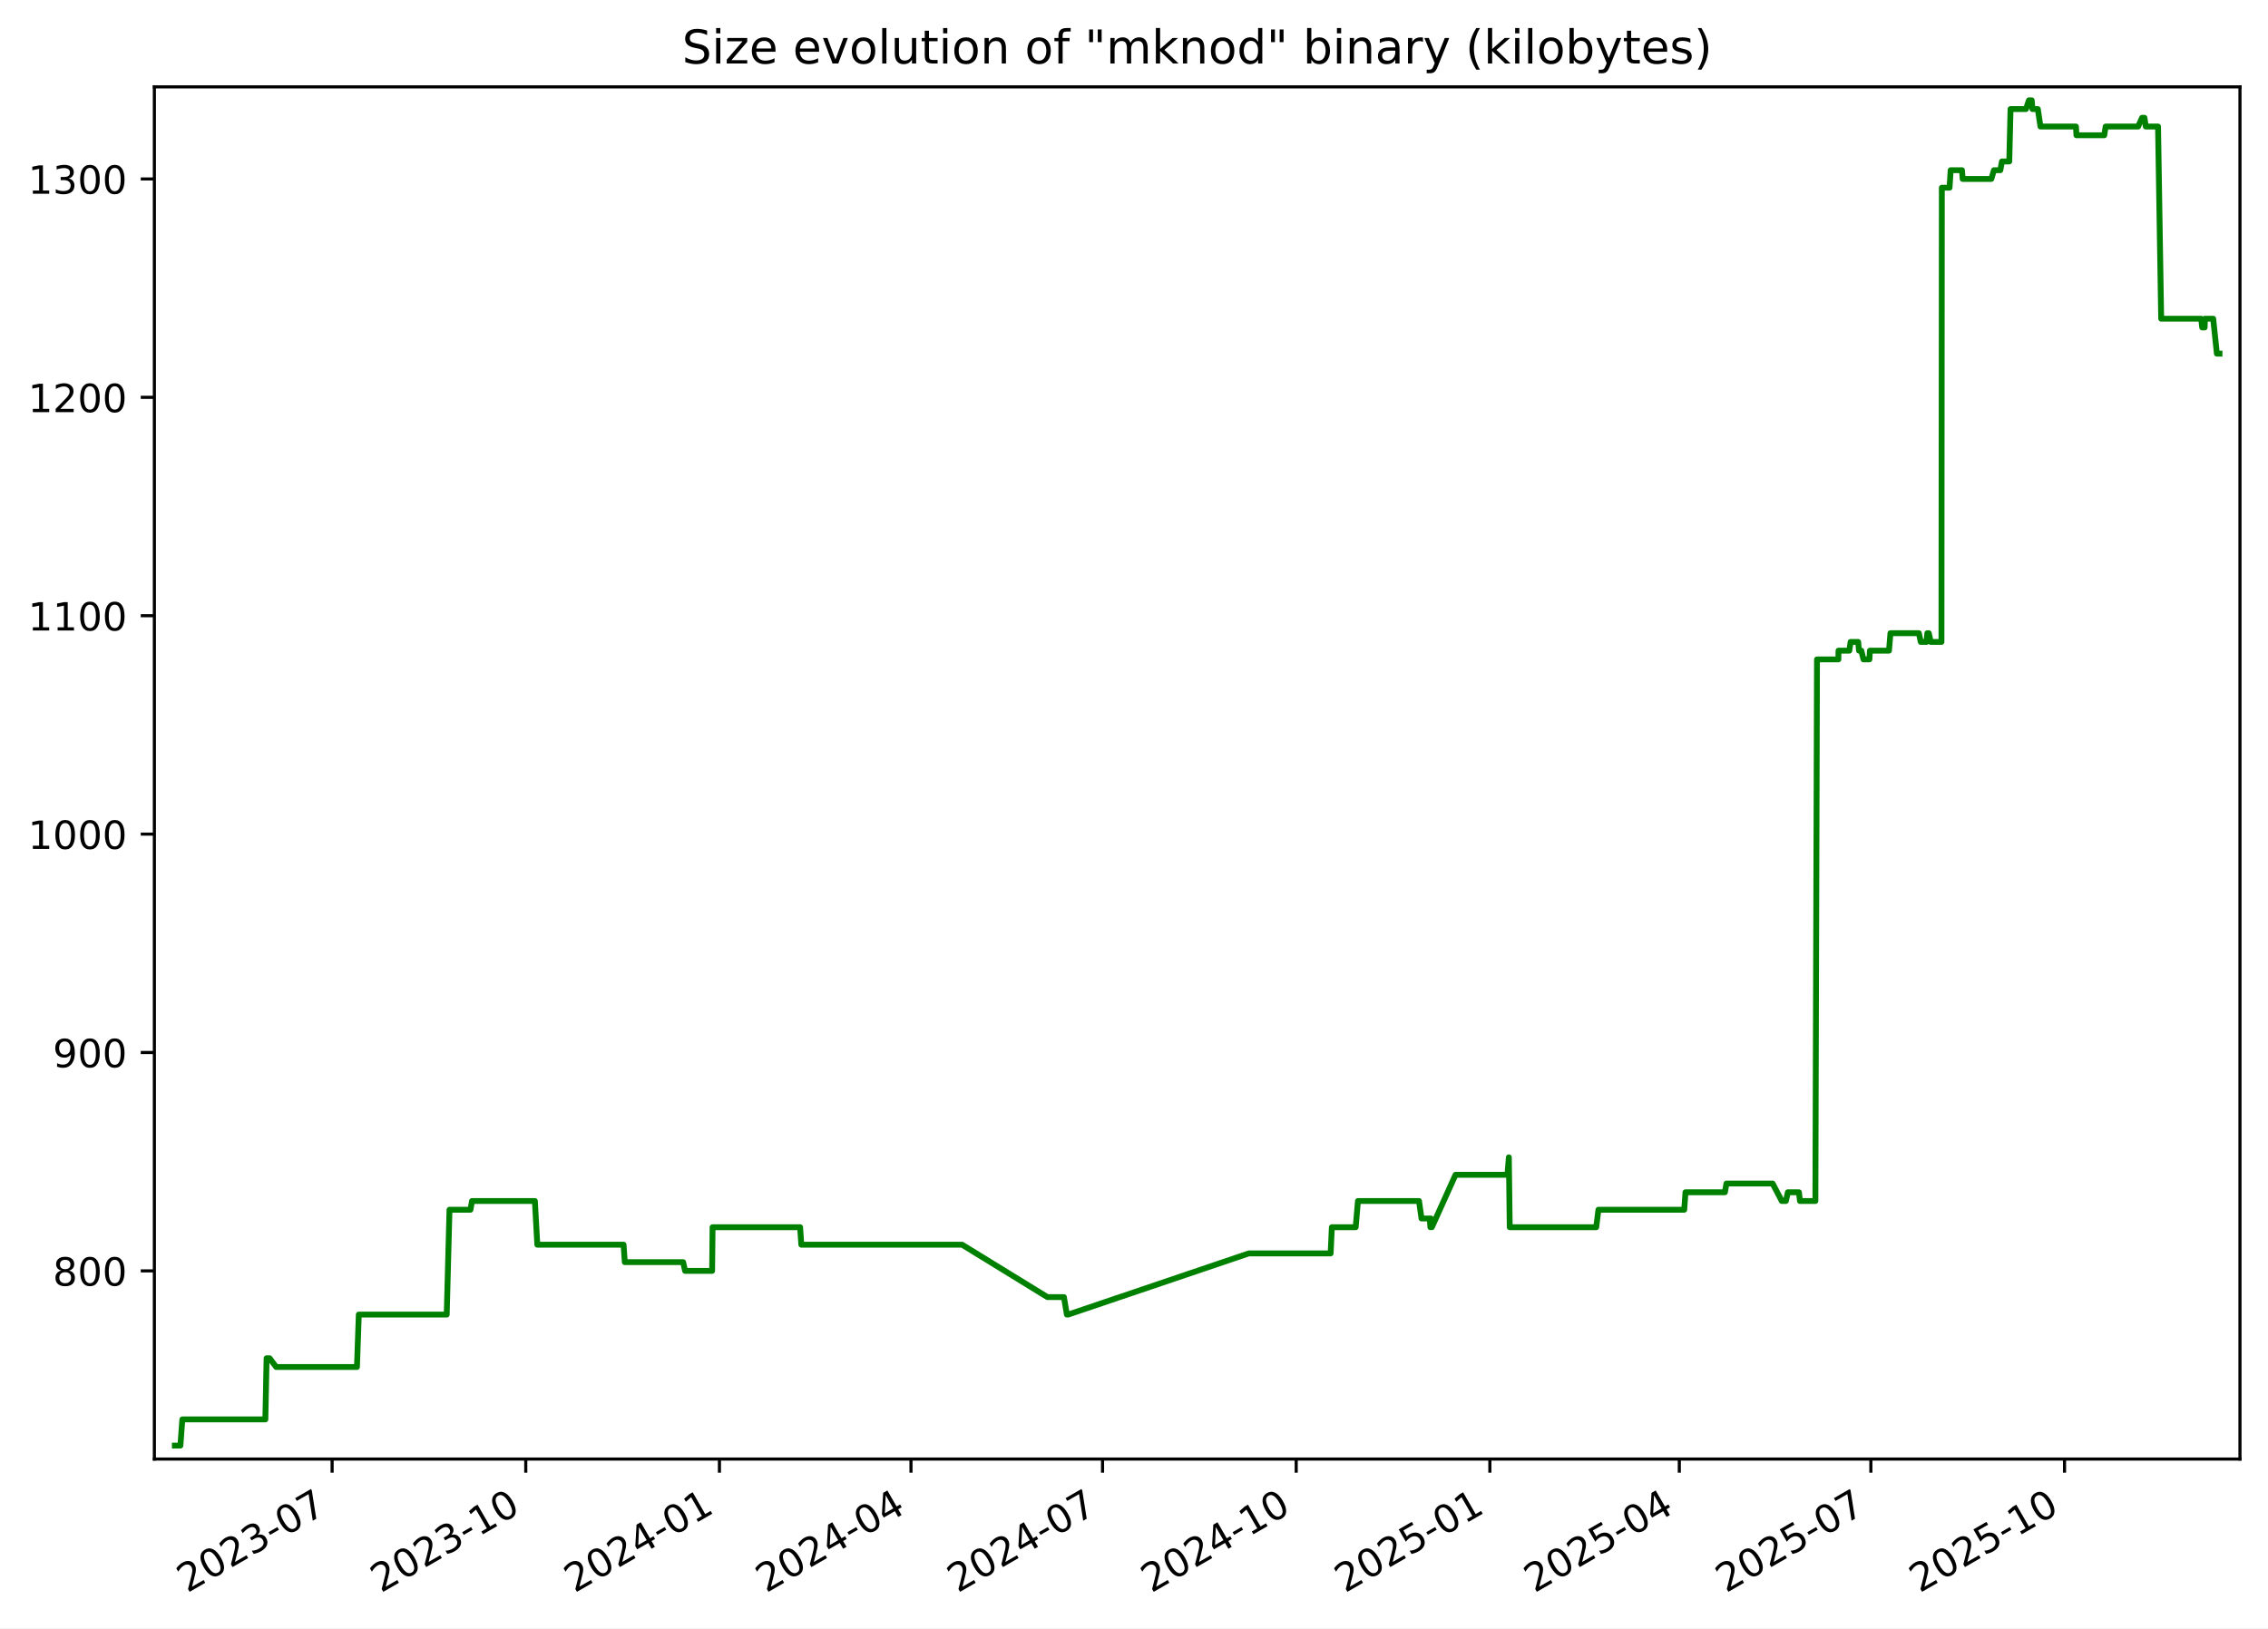
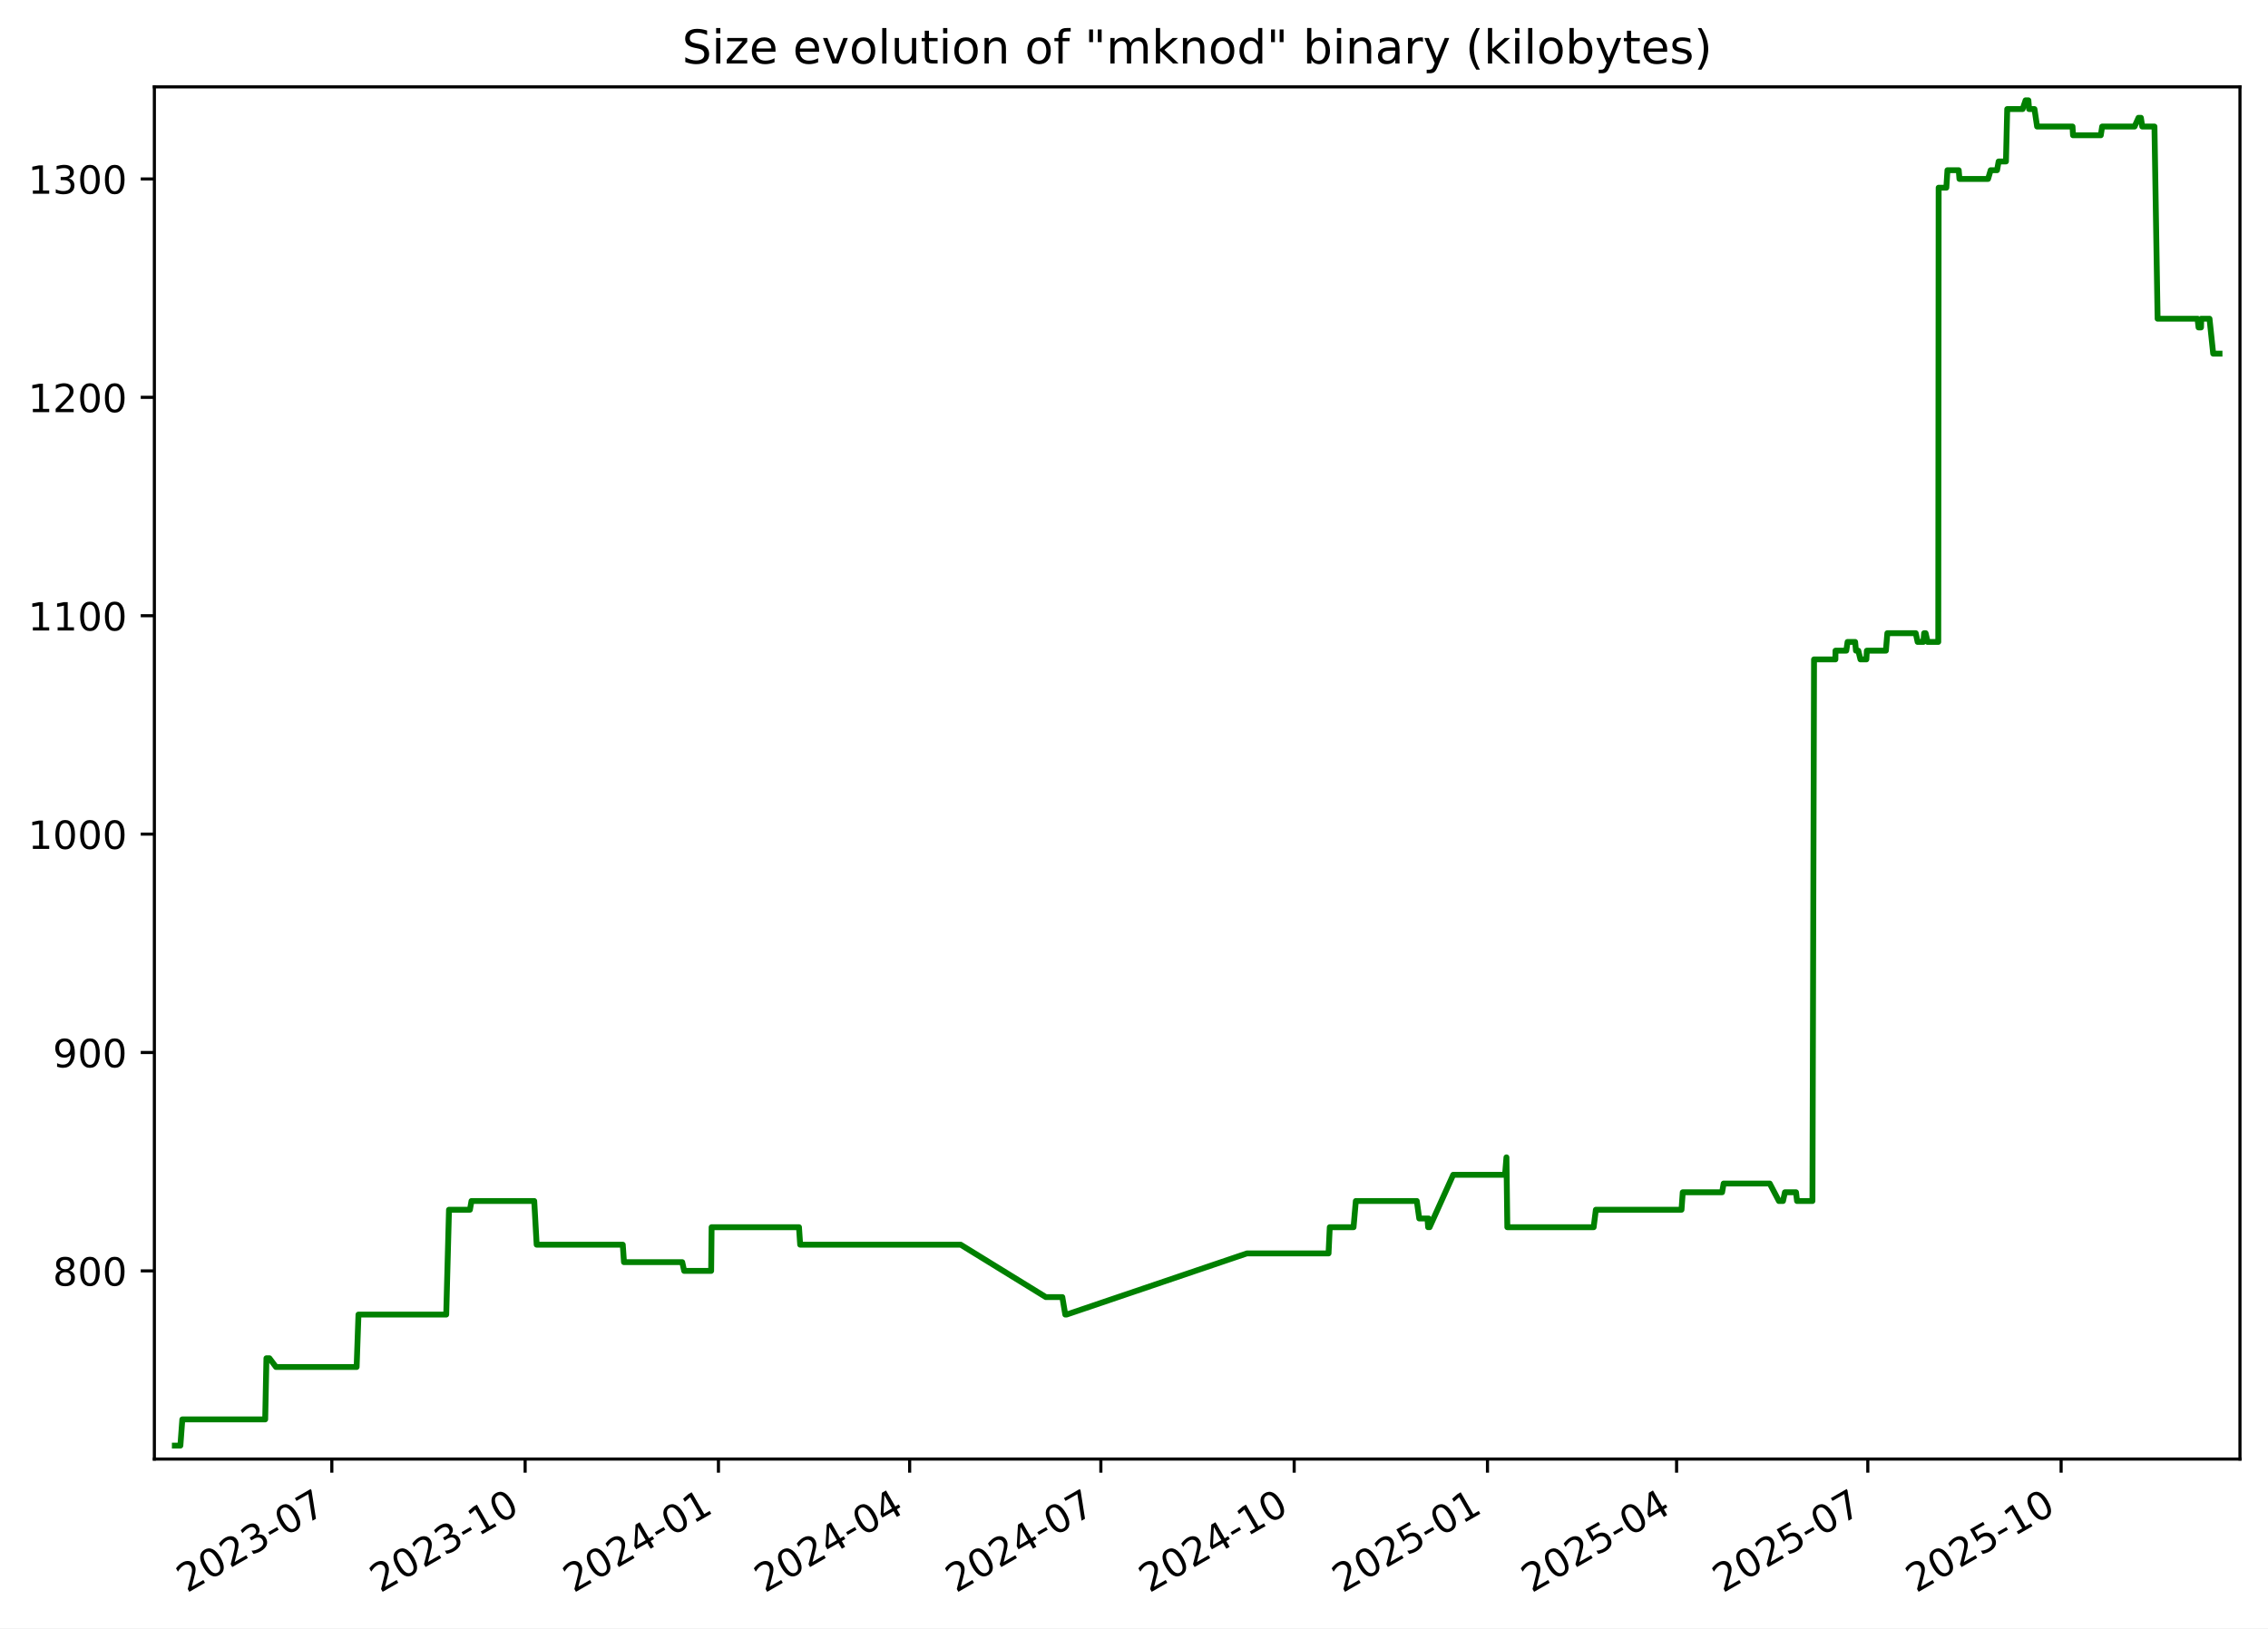
<svg xmlns="http://www.w3.org/2000/svg" xmlns:xlink="http://www.w3.org/1999/xlink" width="582.53pt" height="418.303pt" viewBox="0 0 582.53 418.303" version="1.1">
  <defs>
    <style type="text/css">*{stroke-linejoin: round; stroke-linecap: butt}</style>
  </defs>
  <g id="figure_1">
    <g id="patch_1">
      <path d="M -0 418.303  L 582.53 418.303  L 582.53 0  L -0 0  z " style="fill: #ffffff" />
    </g>
    <g id="axes_1">
      <g id="patch_2">
        <path d="M 39.65 374.83  L 575.33 374.83  L 575.33 22.318  L 39.65 22.318  z " style="fill: #ffffff" />
      </g>
      <g id="matplotlib.axis_1">
        <g id="xtick_1">
          <g id="line2d_1">
            <defs>
-               <path id="m6f827302e3" d="M 0 0  L 0 3.5  " style="stroke: #000000; stroke-width: 0.8" />
+               <path id="mfc254ac657" d="M 0 0  L 0 3.5  " style="stroke: #000000; stroke-width: 0.8" />
            </defs>
            <g>
-               <use xlink:href="#m6f827302e3" x="85.301" y="374.83" style="stroke: #000000; stroke-width: 0.8" />
+               <use xlink:href="#mfc254ac657" x="85.228" y="374.83" style="stroke: #000000; stroke-width: 0.8" />
            </g>
          </g>
          <g id="text_1">
-             <g transform="translate(48.07578 409.302) rotate(-30) scale(0.1 -0.1)">
+             <g transform="translate(48.00293 409.302) rotate(-30) scale(0.1 -0.1)">
              <defs>
                <path id="DejaVuSans-32" d="M 1228 531  L 3431 531  L 3431 0  L 469 0  L 469 531  Q 828 903 1448 1529  Q 2069 2156 2228 2338  Q 2531 2678 2651 2914  Q 2772 3150 2772 3378  Q 2772 3750 2511 3984  Q 2250 4219 1831 4219  Q 1534 4219 1204 4116  Q 875 4013 500 3803  L 500 4441  Q 881 4594 1212 4672  Q 1544 4750 1819 4750  Q 2544 4750 2975 4387  Q 3406 4025 3406 3419  Q 3406 3131 3298 2873  Q 3191 2616 2906 2266  Q 2828 2175 2409 1742  Q 1991 1309 1228 531  z " transform="scale(0.015625)" />
                <path id="DejaVuSans-30" d="M 2034 4250  Q 1547 4250 1301 3770  Q 1056 3291 1056 2328  Q 1056 1369 1301 889  Q 1547 409 2034 409  Q 2525 409 2770 889  Q 3016 1369 3016 2328  Q 3016 3291 2770 3770  Q 2525 4250 2034 4250  z M 2034 4750  Q 2819 4750 3233 4129  Q 3647 3509 3647 2328  Q 3647 1150 3233 529  Q 2819 -91 2034 -91  Q 1250 -91 836 529  Q 422 1150 422 2328  Q 422 3509 836 4129  Q 1250 4750 2034 4750  z " transform="scale(0.015625)" />
                <path id="DejaVuSans-33" d="M 2597 2516  Q 3050 2419 3304 2112  Q 3559 1806 3559 1356  Q 3559 666 3084 287  Q 2609 -91 1734 -91  Q 1441 -91 1130 -33  Q 819 25 488 141  L 488 750  Q 750 597 1062 519  Q 1375 441 1716 441  Q 2309 441 2620 675  Q 2931 909 2931 1356  Q 2931 1769 2642 2001  Q 2353 2234 1838 2234  L 1294 2234  L 1294 2753  L 1863 2753  Q 2328 2753 2575 2939  Q 2822 3125 2822 3475  Q 2822 3834 2567 4026  Q 2313 4219 1838 4219  Q 1578 4219 1281 4162  Q 984 4106 628 3988  L 628 4550  Q 988 4650 1302 4700  Q 1616 4750 1894 4750  Q 2613 4750 3031 4423  Q 3450 4097 3450 3541  Q 3450 3153 3228 2886  Q 3006 2619 2597 2516  z " transform="scale(0.015625)" />
                <path id="DejaVuSans-2d" d="M 313 2009  L 1997 2009  L 1997 1497  L 313 1497  L 313 2009  z " transform="scale(0.015625)" />
                <path id="DejaVuSans-37" d="M 525 4666  L 3525 4666  L 3525 4397  L 1831 0  L 1172 0  L 2766 4134  L 525 4134  L 525 4666  z " transform="scale(0.015625)" />
              </defs>
              <use xlink:href="#DejaVuSans-32" />
              <use xlink:href="#DejaVuSans-30" x="63.623" />
              <use xlink:href="#DejaVuSans-32" x="127.246" />
              <use xlink:href="#DejaVuSans-33" x="190.869" />
              <use xlink:href="#DejaVuSans-2d" x="254.492" />
              <use xlink:href="#DejaVuSans-30" x="290.576" />
              <use xlink:href="#DejaVuSans-37" x="354.199" />
            </g>
          </g>
        </g>
        <g id="xtick_2">
          <g id="line2d_2">
            <g>
-               <use xlink:href="#m6f827302e3" x="135.042" y="374.83" style="stroke: #000000; stroke-width: 0.8" />
+               <use xlink:href="#mfc254ac657" x="134.879" y="374.83" style="stroke: #000000; stroke-width: 0.8" />
            </g>
          </g>
          <g id="text_2">
-             <g transform="translate(97.81699 409.302) rotate(-30) scale(0.1 -0.1)">
+             <g transform="translate(97.65445 409.302) rotate(-30) scale(0.1 -0.1)">
              <defs>
                <path id="DejaVuSans-31" d="M 794 531  L 1825 531  L 1825 4091  L 703 3866  L 703 4441  L 1819 4666  L 2450 4666  L 2450 531  L 3481 531  L 3481 0  L 794 0  L 794 531  z " transform="scale(0.015625)" />
              </defs>
              <use xlink:href="#DejaVuSans-32" />
              <use xlink:href="#DejaVuSans-30" x="63.623" />
              <use xlink:href="#DejaVuSans-32" x="127.246" />
              <use xlink:href="#DejaVuSans-33" x="190.869" />
              <use xlink:href="#DejaVuSans-2d" x="254.492" />
              <use xlink:href="#DejaVuSans-31" x="290.576" />
              <use xlink:href="#DejaVuSans-30" x="354.199" />
            </g>
          </g>
        </g>
        <g id="xtick_3">
          <g id="line2d_3">
            <g>
-               <use xlink:href="#m6f827302e3" x="184.783" y="374.83" style="stroke: #000000; stroke-width: 0.8" />
+               <use xlink:href="#mfc254ac657" x="184.531" y="374.83" style="stroke: #000000; stroke-width: 0.8" />
            </g>
          </g>
          <g id="text_3">
-             <g transform="translate(147.5582 409.302) rotate(-30) scale(0.1 -0.1)">
+             <g transform="translate(147.306 409.302) rotate(-30) scale(0.1 -0.1)">
              <defs>
                <path id="DejaVuSans-34" d="M 2419 4116  L 825 1625  L 2419 1625  L 2419 4116  z M 2253 4666  L 3047 4666  L 3047 1625  L 3713 1625  L 3713 1100  L 3047 1100  L 3047 0  L 2419 0  L 2419 1100  L 313 1100  L 313 1709  L 2253 4666  z " transform="scale(0.015625)" />
              </defs>
              <use xlink:href="#DejaVuSans-32" />
              <use xlink:href="#DejaVuSans-30" x="63.623" />
              <use xlink:href="#DejaVuSans-32" x="127.246" />
              <use xlink:href="#DejaVuSans-34" x="190.869" />
              <use xlink:href="#DejaVuSans-2d" x="254.492" />
              <use xlink:href="#DejaVuSans-30" x="290.576" />
              <use xlink:href="#DejaVuSans-31" x="354.199" />
            </g>
          </g>
        </g>
        <g id="xtick_4">
          <g id="line2d_4">
            <g>
-               <use xlink:href="#m6f827302e3" x="233.984" y="374.83" style="stroke: #000000; stroke-width: 0.8" />
+               <use xlink:href="#mfc254ac657" x="233.643" y="374.83" style="stroke: #000000; stroke-width: 0.8" />
            </g>
          </g>
          <g id="text_4">
-             <g transform="translate(196.7588 409.302) rotate(-30) scale(0.1 -0.1)">
+             <g transform="translate(196.4178 409.302) rotate(-30) scale(0.1 -0.1)">
              <use xlink:href="#DejaVuSans-32" />
              <use xlink:href="#DejaVuSans-30" x="63.623" />
              <use xlink:href="#DejaVuSans-32" x="127.246" />
              <use xlink:href="#DejaVuSans-34" x="190.869" />
              <use xlink:href="#DejaVuSans-2d" x="254.492" />
              <use xlink:href="#DejaVuSans-30" x="290.576" />
              <use xlink:href="#DejaVuSans-34" x="354.199" />
            </g>
          </g>
        </g>
        <g id="xtick_5">
          <g id="line2d_5">
            <g>
-               <use xlink:href="#m6f827302e3" x="283.184" y="374.83" style="stroke: #000000; stroke-width: 0.8" />
+               <use xlink:href="#mfc254ac657" x="282.754" y="374.83" style="stroke: #000000; stroke-width: 0.8" />
            </g>
          </g>
          <g id="text_5">
-             <g transform="translate(245.9593 409.302) rotate(-30) scale(0.1 -0.1)">
+             <g transform="translate(245.5296 409.302) rotate(-30) scale(0.1 -0.1)">
              <use xlink:href="#DejaVuSans-32" />
              <use xlink:href="#DejaVuSans-30" x="63.623" />
              <use xlink:href="#DejaVuSans-32" x="127.246" />
              <use xlink:href="#DejaVuSans-34" x="190.869" />
              <use xlink:href="#DejaVuSans-2d" x="254.492" />
              <use xlink:href="#DejaVuSans-30" x="290.576" />
              <use xlink:href="#DejaVuSans-37" x="354.199" />
            </g>
          </g>
        </g>
        <g id="xtick_6">
          <g id="line2d_6">
            <g>
-               <use xlink:href="#m6f827302e3" x="332.925" y="374.83" style="stroke: #000000; stroke-width: 0.8" />
+               <use xlink:href="#mfc254ac657" x="332.406" y="374.83" style="stroke: #000000; stroke-width: 0.8" />
            </g>
          </g>
          <g id="text_6">
-             <g transform="translate(295.7005 409.302) rotate(-30) scale(0.1 -0.1)">
+             <g transform="translate(295.1812 409.302) rotate(-30) scale(0.1 -0.1)">
              <use xlink:href="#DejaVuSans-32" />
              <use xlink:href="#DejaVuSans-30" x="63.623" />
              <use xlink:href="#DejaVuSans-32" x="127.246" />
              <use xlink:href="#DejaVuSans-34" x="190.869" />
              <use xlink:href="#DejaVuSans-2d" x="254.492" />
              <use xlink:href="#DejaVuSans-31" x="290.576" />
              <use xlink:href="#DejaVuSans-30" x="354.199" />
            </g>
          </g>
        </g>
        <g id="xtick_7">
          <g id="line2d_7">
            <g>
-               <use xlink:href="#m6f827302e3" x="382.667" y="374.83" style="stroke: #000000; stroke-width: 0.8" />
+               <use xlink:href="#mfc254ac657" x="382.058" y="374.83" style="stroke: #000000; stroke-width: 0.8" />
            </g>
          </g>
          <g id="text_7">
-             <g transform="translate(345.4417 409.302) rotate(-30) scale(0.1 -0.1)">
+             <g transform="translate(344.8327 409.302) rotate(-30) scale(0.1 -0.1)">
              <defs>
                <path id="DejaVuSans-35" d="M 691 4666  L 3169 4666  L 3169 4134  L 1269 4134  L 1269 2991  Q 1406 3038 1543 3061  Q 1681 3084 1819 3084  Q 2600 3084 3056 2656  Q 3513 2228 3513 1497  Q 3513 744 3044 326  Q 2575 -91 1722 -91  Q 1428 -91 1123 -41  Q 819 9 494 109  L 494 744  Q 775 591 1075 516  Q 1375 441 1709 441  Q 2250 441 2565 725  Q 2881 1009 2881 1497  Q 2881 1984 2565 2268  Q 2250 2553 1709 2553  Q 1456 2553 1204 2497  Q 953 2441 691 2322  L 691 4666  z " transform="scale(0.015625)" />
              </defs>
              <use xlink:href="#DejaVuSans-32" />
              <use xlink:href="#DejaVuSans-30" x="63.623" />
              <use xlink:href="#DejaVuSans-32" x="127.246" />
              <use xlink:href="#DejaVuSans-35" x="190.869" />
              <use xlink:href="#DejaVuSans-2d" x="254.492" />
              <use xlink:href="#DejaVuSans-30" x="290.576" />
              <use xlink:href="#DejaVuSans-31" x="354.199" />
            </g>
          </g>
        </g>
        <g id="xtick_8">
          <g id="line2d_8">
            <g>
-               <use xlink:href="#m6f827302e3" x="431.326" y="374.83" style="stroke: #000000; stroke-width: 0.8" />
+               <use xlink:href="#mfc254ac657" x="430.63" y="374.83" style="stroke: #000000; stroke-width: 0.8" />
            </g>
          </g>
          <g id="text_8">
-             <g transform="translate(394.1016 409.302) rotate(-30) scale(0.1 -0.1)">
+             <g transform="translate(393.4048 409.302) rotate(-30) scale(0.1 -0.1)">
              <use xlink:href="#DejaVuSans-32" />
              <use xlink:href="#DejaVuSans-30" x="63.623" />
              <use xlink:href="#DejaVuSans-32" x="127.246" />
              <use xlink:href="#DejaVuSans-35" x="190.869" />
              <use xlink:href="#DejaVuSans-2d" x="254.492" />
              <use xlink:href="#DejaVuSans-30" x="290.576" />
              <use xlink:href="#DejaVuSans-34" x="354.199" />
            </g>
          </g>
        </g>
        <g id="xtick_9">
          <g id="line2d_9">
            <g>
-               <use xlink:href="#m6f827302e3" x="480.527" y="374.83" style="stroke: #000000; stroke-width: 0.8" />
+               <use xlink:href="#mfc254ac657" x="479.741" y="374.83" style="stroke: #000000; stroke-width: 0.8" />
            </g>
          </g>
          <g id="text_9">
-             <g transform="translate(443.3022 409.302) rotate(-30) scale(0.1 -0.1)">
+             <g transform="translate(442.5167 409.302) rotate(-30) scale(0.1 -0.1)">
              <use xlink:href="#DejaVuSans-32" />
              <use xlink:href="#DejaVuSans-30" x="63.623" />
              <use xlink:href="#DejaVuSans-32" x="127.246" />
              <use xlink:href="#DejaVuSans-35" x="190.869" />
              <use xlink:href="#DejaVuSans-2d" x="254.492" />
              <use xlink:href="#DejaVuSans-30" x="290.576" />
              <use xlink:href="#DejaVuSans-37" x="354.199" />
            </g>
          </g>
        </g>
        <g id="xtick_10">
          <g id="line2d_10">
            <g>
-               <use xlink:href="#m6f827302e3" x="530.268" y="374.83" style="stroke: #000000; stroke-width: 0.8" />
+               <use xlink:href="#mfc254ac657" x="529.393" y="374.83" style="stroke: #000000; stroke-width: 0.8" />
            </g>
          </g>
          <g id="text_10">
-             <g transform="translate(493.0434 409.302) rotate(-30) scale(0.1 -0.1)">
+             <g transform="translate(492.1682 409.302) rotate(-30) scale(0.1 -0.1)">
              <use xlink:href="#DejaVuSans-32" />
              <use xlink:href="#DejaVuSans-30" x="63.623" />
              <use xlink:href="#DejaVuSans-32" x="127.246" />
              <use xlink:href="#DejaVuSans-35" x="190.869" />
              <use xlink:href="#DejaVuSans-2d" x="254.492" />
              <use xlink:href="#DejaVuSans-31" x="290.576" />
              <use xlink:href="#DejaVuSans-30" x="354.199" />
            </g>
          </g>
        </g>
      </g>
      <g id="matplotlib.axis_2">
        <g id="ytick_1">
          <g id="line2d_11">
            <defs>
-               <path id="m76c6acfdef" d="M 0 0  L -3.5 0  " style="stroke: #000000; stroke-width: 0.8" />
+               <path id="m2b77acfeeb" d="M 0 0  L -3.5 0  " style="stroke: #000000; stroke-width: 0.8" />
            </defs>
            <g>
-               <use xlink:href="#m76c6acfdef" x="39.65" y="326.491" style="stroke: #000000; stroke-width: 0.8" />
+               <use xlink:href="#m2b77acfeeb" x="39.65" y="326.491" style="stroke: #000000; stroke-width: 0.8" />
            </g>
          </g>
          <g id="text_11">
            <g transform="translate(13.5625 330.2902) scale(0.1 -0.1)">
              <defs>
                <path id="DejaVuSans-38" d="M 2034 2216  Q 1584 2216 1326 1975  Q 1069 1734 1069 1313  Q 1069 891 1326 650  Q 1584 409 2034 409  Q 2484 409 2743 651  Q 3003 894 3003 1313  Q 3003 1734 2745 1975  Q 2488 2216 2034 2216  z M 1403 2484  Q 997 2584 770 2862  Q 544 3141 544 3541  Q 544 4100 942 4425  Q 1341 4750 2034 4750  Q 2731 4750 3128 4425  Q 3525 4100 3525 3541  Q 3525 3141 3298 2862  Q 3072 2584 2669 2484  Q 3125 2378 3379 2068  Q 3634 1759 3634 1313  Q 3634 634 3220 271  Q 2806 -91 2034 -91  Q 1263 -91 848 271  Q 434 634 434 1313  Q 434 1759 690 2068  Q 947 2378 1403 2484  z M 1172 3481  Q 1172 3119 1398 2916  Q 1625 2713 2034 2713  Q 2441 2713 2670 2916  Q 2900 3119 2900 3481  Q 2900 3844 2670 4047  Q 2441 4250 2034 4250  Q 1625 4250 1398 4047  Q 1172 3844 1172 3481  z " transform="scale(0.015625)" />
              </defs>
              <use xlink:href="#DejaVuSans-38" />
              <use xlink:href="#DejaVuSans-30" x="63.623" />
              <use xlink:href="#DejaVuSans-30" x="127.246" />
            </g>
          </g>
        </g>
        <g id="ytick_2">
          <g id="line2d_12">
            <g>
-               <use xlink:href="#m76c6acfdef" x="39.65" y="270.387" style="stroke: #000000; stroke-width: 0.8" />
+               <use xlink:href="#m2b77acfeeb" x="39.65" y="270.387" style="stroke: #000000; stroke-width: 0.8" />
            </g>
          </g>
          <g id="text_12">
            <g transform="translate(13.5625 274.1863) scale(0.1 -0.1)">
              <defs>
                <path id="DejaVuSans-39" d="M 703 97  L 703 672  Q 941 559 1184 500  Q 1428 441 1663 441  Q 2288 441 2617 861  Q 2947 1281 2994 2138  Q 2813 1869 2534 1725  Q 2256 1581 1919 1581  Q 1219 1581 811 2004  Q 403 2428 403 3163  Q 403 3881 828 4315  Q 1253 4750 1959 4750  Q 2769 4750 3195 4129  Q 3622 3509 3622 2328  Q 3622 1225 3098 567  Q 2575 -91 1691 -91  Q 1453 -91 1209 -44  Q 966 3 703 97  z M 1959 2075  Q 2384 2075 2632 2365  Q 2881 2656 2881 3163  Q 2881 3666 2632 3958  Q 2384 4250 1959 4250  Q 1534 4250 1286 3958  Q 1038 3666 1038 3163  Q 1038 2656 1286 2365  Q 1534 2075 1959 2075  z " transform="scale(0.015625)" />
              </defs>
              <use xlink:href="#DejaVuSans-39" />
              <use xlink:href="#DejaVuSans-30" x="63.623" />
              <use xlink:href="#DejaVuSans-30" x="127.246" />
            </g>
          </g>
        </g>
        <g id="ytick_3">
          <g id="line2d_13">
            <g>
-               <use xlink:href="#m76c6acfdef" x="39.65" y="214.283" style="stroke: #000000; stroke-width: 0.8" />
+               <use xlink:href="#m2b77acfeeb" x="39.65" y="214.283" style="stroke: #000000; stroke-width: 0.8" />
            </g>
          </g>
          <g id="text_13">
            <g transform="translate(7.2 218.0824) scale(0.1 -0.1)">
              <use xlink:href="#DejaVuSans-31" />
              <use xlink:href="#DejaVuSans-30" x="63.623" />
              <use xlink:href="#DejaVuSans-30" x="127.246" />
              <use xlink:href="#DejaVuSans-30" x="190.869" />
            </g>
          </g>
        </g>
        <g id="ytick_4">
          <g id="line2d_14">
            <g>
-               <use xlink:href="#m76c6acfdef" x="39.65" y="158.179" style="stroke: #000000; stroke-width: 0.8" />
+               <use xlink:href="#m2b77acfeeb" x="39.65" y="158.179" style="stroke: #000000; stroke-width: 0.8" />
            </g>
          </g>
          <g id="text_14">
            <g transform="translate(7.2 161.9785) scale(0.1 -0.1)">
              <use xlink:href="#DejaVuSans-31" />
              <use xlink:href="#DejaVuSans-31" x="63.623" />
              <use xlink:href="#DejaVuSans-30" x="127.246" />
              <use xlink:href="#DejaVuSans-30" x="190.869" />
            </g>
          </g>
        </g>
        <g id="ytick_5">
          <g id="line2d_15">
            <g>
-               <use xlink:href="#m76c6acfdef" x="39.65" y="102.075" style="stroke: #000000; stroke-width: 0.8" />
+               <use xlink:href="#m2b77acfeeb" x="39.65" y="102.075" style="stroke: #000000; stroke-width: 0.8" />
            </g>
          </g>
          <g id="text_15">
            <g transform="translate(7.2 105.8746) scale(0.1 -0.1)">
              <use xlink:href="#DejaVuSans-31" />
              <use xlink:href="#DejaVuSans-32" x="63.623" />
              <use xlink:href="#DejaVuSans-30" x="127.246" />
              <use xlink:href="#DejaVuSans-30" x="190.869" />
            </g>
          </g>
        </g>
        <g id="ytick_6">
          <g id="line2d_16">
            <g>
-               <use xlink:href="#m76c6acfdef" x="39.65" y="45.972" style="stroke: #000000; stroke-width: 0.8" />
+               <use xlink:href="#m2b77acfeeb" x="39.65" y="45.972" style="stroke: #000000; stroke-width: 0.8" />
            </g>
          </g>
          <g id="text_16">
            <g transform="translate(7.2 49.77075) scale(0.1 -0.1)">
              <use xlink:href="#DejaVuSans-31" />
              <use xlink:href="#DejaVuSans-33" x="63.623" />
              <use xlink:href="#DejaVuSans-30" x="127.246" />
              <use xlink:href="#DejaVuSans-30" x="190.869" />
            </g>
          </g>
        </g>
      </g>
      <g id="line2d_17">
-         <path d="M 44.902 371.374  L 46.333 371.374  L 46.834 364.642  L 68.158 364.642  L 68.474 348.933  L 69.247 348.933  L 70.932 351.177  L 91.686 351.177  L 92.156 337.712  L 114.739 337.712  L 115.451 310.782  L 120.839 310.782  L 121.236 308.538  L 137.383 308.538  L 138.01 319.759  L 160.166 319.759  L 160.475 324.247  L 175.463 324.247  L 175.964 326.491  L 182.907 326.491  L 183.023 315.27  L 205.51 315.27  L 205.813 319.759  L 247.112 319.759  L 269.025 333.223  L 273.266 333.223  L 274.027 337.712  L 274.357 337.712  L 320.752 322.003  L 341.769 322.003  L 342.084 315.27  L 348.204 315.27  L 348.788 308.538  L 364.474 308.538  L 365.109 313.026  L 367.221 313.026  L 367.393 315.27  L 367.511 313.026  L 367.771 315.27  L 373.844 301.805  L 387.184 301.805  L 387.545 297.317  L 387.771 315.27  L 409.985 315.27  L 410.553 310.782  L 432.591 310.782  L 432.909 306.294  L 443.036 306.294  L 443.431 304.049  L 455.29 304.049  L 457.653 308.538  L 458.706 308.538  L 459.203 306.294  L 462.057 306.294  L 462.317 308.538  L 466.281 308.538  L 466.691 169.4  L 472.189 169.4  L 472.214 167.156  L 474.991 167.156  L 475.319 164.912  L 477.268 164.912  L 477.477 167.156  L 478.079 167.156  L 478.631 169.4  L 480.155 169.4  L 480.282 167.156  L 485.183 167.156  L 485.555 162.668  L 492.861 162.668  L 493.345 164.912  L 494.826 164.912  L 495.021 162.668  L 495.403 162.668  L 495.913 164.912  L 498.66 164.912  L 498.756 48.216  L 500.736 48.216  L 501.021 43.727  L 503.921 43.727  L 504.106 45.972  L 511.466 45.972  L 512.141 43.727  L 513.78 43.727  L 514.189 41.483  L 516.077 41.483  L 516.398 28.018  L 520.365 28.018  L 521.12 25.774  L 521.846 25.774  L 522.025 28.018  L 523.415 28.018  L 524.086 32.507  L 533.203 32.507  L 533.329 34.751  L 540.477 34.751  L 540.828 32.507  L 549.172 32.507  L 550.177 30.262  L 550.8 30.262  L 551.139 32.507  L 554.286 32.507  L 555.095 81.878  L 565.365 81.878  L 565.633 84.122  L 566.264 84.122  L 566.32 81.878  L 568.453 81.878  L 569.399 90.855  L 570.078 90.855  L 570.078 90.855  " clip-path="url(#p9ae7a8a313)" style="fill: none; stroke: #008000; stroke-width: 1.5; stroke-linecap: square" />
+         <path d="M 44.902 371.374  L 46.33 371.374  L 46.83 364.642  L 68.116 364.642  L 68.432 348.933  L 69.203 348.933  L 70.885 351.177  L 91.601 351.177  L 92.071 337.712  L 114.613 337.712  L 115.324 310.782  L 120.702 310.782  L 121.098 308.538  L 137.216 308.538  L 137.842 319.759  L 159.958 319.759  L 160.267 324.247  L 175.228 324.247  L 175.728 326.491  L 182.658 326.491  L 182.774 315.27  L 205.22 315.27  L 205.523 319.759  L 246.747 319.759  L 268.621 333.223  L 272.854 333.223  L 273.614 337.712  L 273.943 337.712  L 320.255 322.003  L 341.233 322.003  L 341.548 315.27  L 347.657 315.27  L 348.24 308.538  L 363.898 308.538  L 364.531 313.026  L 366.64 313.026  L 366.811 315.27  L 366.93 313.026  L 367.189 315.27  L 373.251 301.805  L 386.567 301.805  L 386.927 297.317  L 387.153 315.27  L 409.327 315.27  L 409.894 310.782  L 431.892 310.782  L 432.21 306.294  L 442.318 306.294  L 442.712 304.049  L 454.55 304.049  L 456.909 308.538  L 457.96 308.538  L 458.456 306.294  L 461.305 306.294  L 461.564 308.538  L 465.521 308.538  L 465.931 169.4  L 471.418 169.4  L 471.443 167.156  L 474.215 167.156  L 474.543 164.912  L 476.489 164.912  L 476.697 167.156  L 477.298 167.156  L 477.849 169.4  L 479.37 169.4  L 479.497 167.156  L 484.389 167.156  L 484.76 162.668  L 492.053 162.668  L 492.536 164.912  L 494.015 164.912  L 494.209 162.668  L 494.591 162.668  L 495.1 164.912  L 497.841 164.912  L 497.938 48.216  L 499.914 48.216  L 500.198 43.727  L 503.094 43.727  L 503.278 45.972  L 510.624 45.972  L 511.298 43.727  L 512.934 43.727  L 513.343 41.483  L 515.227 41.483  L 515.548 28.018  L 519.508 28.018  L 520.262 25.774  L 520.986 25.774  L 521.165 28.018  L 522.552 28.018  L 523.222 32.507  L 532.322 32.507  L 532.448 34.751  L 539.584 34.751  L 539.934 32.507  L 548.263 32.507  L 549.266 30.262  L 549.888 30.262  L 550.226 32.507  L 553.368 32.507  L 554.175 81.878  L 564.427 81.878  L 564.694 84.122  L 565.324 84.122  L 565.38 81.878  L 567.509 81.878  L 568.453 90.855  L 570.078 90.855  L 570.078 90.855  " clip-path="url(#pd172e4bde4)" style="fill: none; stroke: #008000; stroke-width: 1.5; stroke-linecap: square" />
      </g>
      <g id="patch_3">
        <path d="M 39.65 374.83  L 39.65 22.318  " style="fill: none; stroke: #000000; stroke-width: 0.8; stroke-linejoin: miter; stroke-linecap: square" />
      </g>
      <g id="patch_4">
        <path d="M 575.33 374.83  L 575.33 22.318  " style="fill: none; stroke: #000000; stroke-width: 0.8; stroke-linejoin: miter; stroke-linecap: square" />
      </g>
      <g id="patch_5">
        <path d="M 39.65 374.83  L 575.33 374.83  " style="fill: none; stroke: #000000; stroke-width: 0.8; stroke-linejoin: miter; stroke-linecap: square" />
      </g>
      <g id="patch_6">
        <path d="M 39.65 22.318  L 575.33 22.318  " style="fill: none; stroke: #000000; stroke-width: 0.8; stroke-linejoin: miter; stroke-linecap: square" />
      </g>
      <g id="text_17">
        <g transform="translate(175.1928 16.31812) scale(0.12 -0.12)">
          <defs>
            <path id="DejaVuSans-53" d="M 3425 4513  L 3425 3897  Q 3066 4069 2747 4153  Q 2428 4238 2131 4238  Q 1616 4238 1336 4038  Q 1056 3838 1056 3469  Q 1056 3159 1242 3001  Q 1428 2844 1947 2747  L 2328 2669  Q 3034 2534 3370 2195  Q 3706 1856 3706 1288  Q 3706 609 3251 259  Q 2797 -91 1919 -91  Q 1588 -91 1214 -16  Q 841 59 441 206  L 441 856  Q 825 641 1194 531  Q 1563 422 1919 422  Q 2459 422 2753 634  Q 3047 847 3047 1241  Q 3047 1584 2836 1778  Q 2625 1972 2144 2069  L 1759 2144  Q 1053 2284 737 2584  Q 422 2884 422 3419  Q 422 4038 858 4394  Q 1294 4750 2059 4750  Q 2388 4750 2728 4690  Q 3069 4631 3425 4513  z " transform="scale(0.015625)" />
            <path id="DejaVuSans-69" d="M 603 3500  L 1178 3500  L 1178 0  L 603 0  L 603 3500  z M 603 4863  L 1178 4863  L 1178 4134  L 603 4134  L 603 4863  z " transform="scale(0.015625)" />
            <path id="DejaVuSans-7a" d="M 353 3500  L 3084 3500  L 3084 2975  L 922 459  L 3084 459  L 3084 0  L 275 0  L 275 525  L 2438 3041  L 353 3041  L 353 3500  z " transform="scale(0.015625)" />
            <path id="DejaVuSans-65" d="M 3597 1894  L 3597 1613  L 953 1613  Q 991 1019 1311 708  Q 1631 397 2203 397  Q 2534 397 2845 478  Q 3156 559 3463 722  L 3463 178  Q 3153 47 2828 -22  Q 2503 -91 2169 -91  Q 1331 -91 842 396  Q 353 884 353 1716  Q 353 2575 817 3079  Q 1281 3584 2069 3584  Q 2775 3584 3186 3129  Q 3597 2675 3597 1894  z M 3022 2063  Q 3016 2534 2758 2815  Q 2500 3097 2075 3097  Q 1594 3097 1305 2825  Q 1016 2553 972 2059  L 3022 2063  z " transform="scale(0.015625)" />
            <path id="DejaVuSans-20" transform="scale(0.015625)" />
            <path id="DejaVuSans-76" d="M 191 3500  L 800 3500  L 1894 563  L 2988 3500  L 3597 3500  L 2284 0  L 1503 0  L 191 3500  z " transform="scale(0.015625)" />
            <path id="DejaVuSans-6f" d="M 1959 3097  Q 1497 3097 1228 2736  Q 959 2375 959 1747  Q 959 1119 1226 758  Q 1494 397 1959 397  Q 2419 397 2687 759  Q 2956 1122 2956 1747  Q 2956 2369 2687 2733  Q 2419 3097 1959 3097  z M 1959 3584  Q 2709 3584 3137 3096  Q 3566 2609 3566 1747  Q 3566 888 3137 398  Q 2709 -91 1959 -91  Q 1206 -91 779 398  Q 353 888 353 1747  Q 353 2609 779 3096  Q 1206 3584 1959 3584  z " transform="scale(0.015625)" />
            <path id="DejaVuSans-6c" d="M 603 4863  L 1178 4863  L 1178 0  L 603 0  L 603 4863  z " transform="scale(0.015625)" />
            <path id="DejaVuSans-75" d="M 544 1381  L 544 3500  L 1119 3500  L 1119 1403  Q 1119 906 1312 657  Q 1506 409 1894 409  Q 2359 409 2629 706  Q 2900 1003 2900 1516  L 2900 3500  L 3475 3500  L 3475 0  L 2900 0  L 2900 538  Q 2691 219 2414 64  Q 2138 -91 1772 -91  Q 1169 -91 856 284  Q 544 659 544 1381  z M 1991 3584  L 1991 3584  z " transform="scale(0.015625)" />
            <path id="DejaVuSans-74" d="M 1172 4494  L 1172 3500  L 2356 3500  L 2356 3053  L 1172 3053  L 1172 1153  Q 1172 725 1289 603  Q 1406 481 1766 481  L 2356 481  L 2356 0  L 1766 0  Q 1100 0 847 248  Q 594 497 594 1153  L 594 3053  L 172 3053  L 172 3500  L 594 3500  L 594 4494  L 1172 4494  z " transform="scale(0.015625)" />
            <path id="DejaVuSans-6e" d="M 3513 2113  L 3513 0  L 2938 0  L 2938 2094  Q 2938 2591 2744 2837  Q 2550 3084 2163 3084  Q 1697 3084 1428 2787  Q 1159 2491 1159 1978  L 1159 0  L 581 0  L 581 3500  L 1159 3500  L 1159 2956  Q 1366 3272 1645 3428  Q 1925 3584 2291 3584  Q 2894 3584 3203 3211  Q 3513 2838 3513 2113  z " transform="scale(0.015625)" />
            <path id="DejaVuSans-66" d="M 2375 4863  L 2375 4384  L 1825 4384  Q 1516 4384 1395 4259  Q 1275 4134 1275 3809  L 1275 3500  L 2222 3500  L 2222 3053  L 1275 3053  L 1275 0  L 697 0  L 697 3053  L 147 3053  L 147 3500  L 697 3500  L 697 3744  Q 697 4328 969 4595  Q 1241 4863 1831 4863  L 2375 4863  z " transform="scale(0.015625)" />
            <path id="DejaVuSans-22" d="M 1147 4666  L 1147 2931  L 616 2931  L 616 4666  L 1147 4666  z M 2328 4666  L 2328 2931  L 1797 2931  L 1797 4666  L 2328 4666  z " transform="scale(0.015625)" />
            <path id="DejaVuSans-6d" d="M 3328 2828  Q 3544 3216 3844 3400  Q 4144 3584 4550 3584  Q 5097 3584 5394 3201  Q 5691 2819 5691 2113  L 5691 0  L 5113 0  L 5113 2094  Q 5113 2597 4934 2840  Q 4756 3084 4391 3084  Q 3944 3084 3684 2787  Q 3425 2491 3425 1978  L 3425 0  L 2847 0  L 2847 2094  Q 2847 2600 2669 2842  Q 2491 3084 2119 3084  Q 1678 3084 1418 2786  Q 1159 2488 1159 1978  L 1159 0  L 581 0  L 581 3500  L 1159 3500  L 1159 2956  Q 1356 3278 1631 3431  Q 1906 3584 2284 3584  Q 2666 3584 2933 3390  Q 3200 3197 3328 2828  z " transform="scale(0.015625)" />
            <path id="DejaVuSans-6b" d="M 581 4863  L 1159 4863  L 1159 1991  L 2875 3500  L 3609 3500  L 1753 1863  L 3688 0  L 2938 0  L 1159 1709  L 1159 0  L 581 0  L 581 4863  z " transform="scale(0.015625)" />
            <path id="DejaVuSans-64" d="M 2906 2969  L 2906 4863  L 3481 4863  L 3481 0  L 2906 0  L 2906 525  Q 2725 213 2448 61  Q 2172 -91 1784 -91  Q 1150 -91 751 415  Q 353 922 353 1747  Q 353 2572 751 3078  Q 1150 3584 1784 3584  Q 2172 3584 2448 3432  Q 2725 3281 2906 2969  z M 947 1747  Q 947 1113 1208 752  Q 1469 391 1925 391  Q 2381 391 2643 752  Q 2906 1113 2906 1747  Q 2906 2381 2643 2742  Q 2381 3103 1925 3103  Q 1469 3103 1208 2742  Q 947 2381 947 1747  z " transform="scale(0.015625)" />
            <path id="DejaVuSans-62" d="M 3116 1747  Q 3116 2381 2855 2742  Q 2594 3103 2138 3103  Q 1681 3103 1420 2742  Q 1159 2381 1159 1747  Q 1159 1113 1420 752  Q 1681 391 2138 391  Q 2594 391 2855 752  Q 3116 1113 3116 1747  z M 1159 2969  Q 1341 3281 1617 3432  Q 1894 3584 2278 3584  Q 2916 3584 3314 3078  Q 3713 2572 3713 1747  Q 3713 922 3314 415  Q 2916 -91 2278 -91  Q 1894 -91 1617 61  Q 1341 213 1159 525  L 1159 0  L 581 0  L 581 4863  L 1159 4863  L 1159 2969  z " transform="scale(0.015625)" />
            <path id="DejaVuSans-61" d="M 2194 1759  Q 1497 1759 1228 1600  Q 959 1441 959 1056  Q 959 750 1161 570  Q 1363 391 1709 391  Q 2188 391 2477 730  Q 2766 1069 2766 1631  L 2766 1759  L 2194 1759  z M 3341 1997  L 3341 0  L 2766 0  L 2766 531  Q 2569 213 2275 61  Q 1981 -91 1556 -91  Q 1019 -91 701 211  Q 384 513 384 1019  Q 384 1609 779 1909  Q 1175 2209 1959 2209  L 2766 2209  L 2766 2266  Q 2766 2663 2505 2880  Q 2244 3097 1772 3097  Q 1472 3097 1187 3025  Q 903 2953 641 2809  L 641 3341  Q 956 3463 1253 3523  Q 1550 3584 1831 3584  Q 2591 3584 2966 3190  Q 3341 2797 3341 1997  z " transform="scale(0.015625)" />
            <path id="DejaVuSans-72" d="M 2631 2963  Q 2534 3019 2420 3045  Q 2306 3072 2169 3072  Q 1681 3072 1420 2755  Q 1159 2438 1159 1844  L 1159 0  L 581 0  L 581 3500  L 1159 3500  L 1159 2956  Q 1341 3275 1631 3429  Q 1922 3584 2338 3584  Q 2397 3584 2469 3576  Q 2541 3569 2628 3553  L 2631 2963  z " transform="scale(0.015625)" />
            <path id="DejaVuSans-79" d="M 2059 -325  Q 1816 -950 1584 -1140  Q 1353 -1331 966 -1331  L 506 -1331  L 506 -850  L 844 -850  Q 1081 -850 1212 -737  Q 1344 -625 1503 -206  L 1606 56  L 191 3500  L 800 3500  L 1894 763  L 2988 3500  L 3597 3500  L 2059 -325  z " transform="scale(0.015625)" />
            <path id="DejaVuSans-28" d="M 1984 4856  Q 1566 4138 1362 3434  Q 1159 2731 1159 2009  Q 1159 1288 1364 580  Q 1569 -128 1984 -844  L 1484 -844  Q 1016 -109 783 600  Q 550 1309 550 2009  Q 550 2706 781 3412  Q 1013 4119 1484 4856  L 1984 4856  z " transform="scale(0.015625)" />
            <path id="DejaVuSans-73" d="M 2834 3397  L 2834 2853  Q 2591 2978 2328 3040  Q 2066 3103 1784 3103  Q 1356 3103 1142 2972  Q 928 2841 928 2578  Q 928 2378 1081 2264  Q 1234 2150 1697 2047  L 1894 2003  Q 2506 1872 2764 1633  Q 3022 1394 3022 966  Q 3022 478 2636 193  Q 2250 -91 1575 -91  Q 1294 -91 989 -36  Q 684 19 347 128  L 347 722  Q 666 556 975 473  Q 1284 391 1588 391  Q 1994 391 2212 530  Q 2431 669 2431 922  Q 2431 1156 2273 1281  Q 2116 1406 1581 1522  L 1381 1569  Q 847 1681 609 1914  Q 372 2147 372 2553  Q 372 3047 722 3315  Q 1072 3584 1716 3584  Q 2034 3584 2315 3537  Q 2597 3491 2834 3397  z " transform="scale(0.015625)" />
            <path id="DejaVuSans-29" d="M 513 4856  L 1013 4856  Q 1481 4119 1714 3412  Q 1947 2706 1947 2009  Q 1947 1309 1714 600  Q 1481 -109 1013 -844  L 513 -844  Q 928 -128 1133 580  Q 1338 1288 1338 2009  Q 1338 2731 1133 3434  Q 928 4138 513 4856  z " transform="scale(0.015625)" />
          </defs>
          <use xlink:href="#DejaVuSans-53" />
          <use xlink:href="#DejaVuSans-69" x="63.477" />
          <use xlink:href="#DejaVuSans-7a" x="91.26" />
          <use xlink:href="#DejaVuSans-65" x="143.75" />
          <use xlink:href="#DejaVuSans-20" x="205.273" />
          <use xlink:href="#DejaVuSans-65" x="237.061" />
          <use xlink:href="#DejaVuSans-76" x="298.584" />
          <use xlink:href="#DejaVuSans-6f" x="357.764" />
          <use xlink:href="#DejaVuSans-6c" x="418.945" />
          <use xlink:href="#DejaVuSans-75" x="446.729" />
          <use xlink:href="#DejaVuSans-74" x="510.107" />
          <use xlink:href="#DejaVuSans-69" x="549.316" />
          <use xlink:href="#DejaVuSans-6f" x="577.1" />
          <use xlink:href="#DejaVuSans-6e" x="638.281" />
          <use xlink:href="#DejaVuSans-20" x="701.66" />
          <use xlink:href="#DejaVuSans-6f" x="733.447" />
          <use xlink:href="#DejaVuSans-66" x="794.629" />
          <use xlink:href="#DejaVuSans-20" x="829.834" />
          <use xlink:href="#DejaVuSans-22" x="861.621" />
          <use xlink:href="#DejaVuSans-6d" x="907.617" />
          <use xlink:href="#DejaVuSans-6b" x="1005.029" />
          <use xlink:href="#DejaVuSans-6e" x="1062.939" />
          <use xlink:href="#DejaVuSans-6f" x="1126.318" />
          <use xlink:href="#DejaVuSans-64" x="1187.5" />
          <use xlink:href="#DejaVuSans-22" x="1250.977" />
          <use xlink:href="#DejaVuSans-20" x="1296.973" />
          <use xlink:href="#DejaVuSans-62" x="1328.76" />
          <use xlink:href="#DejaVuSans-69" x="1392.236" />
          <use xlink:href="#DejaVuSans-6e" x="1420.02" />
          <use xlink:href="#DejaVuSans-61" x="1483.398" />
          <use xlink:href="#DejaVuSans-72" x="1544.678" />
          <use xlink:href="#DejaVuSans-79" x="1585.791" />
          <use xlink:href="#DejaVuSans-20" x="1644.971" />
          <use xlink:href="#DejaVuSans-28" x="1676.758" />
          <use xlink:href="#DejaVuSans-6b" x="1715.771" />
          <use xlink:href="#DejaVuSans-69" x="1773.682" />
          <use xlink:href="#DejaVuSans-6c" x="1801.465" />
          <use xlink:href="#DejaVuSans-6f" x="1829.248" />
          <use xlink:href="#DejaVuSans-62" x="1890.43" />
          <use xlink:href="#DejaVuSans-79" x="1953.906" />
          <use xlink:href="#DejaVuSans-74" x="2013.086" />
          <use xlink:href="#DejaVuSans-65" x="2052.295" />
          <use xlink:href="#DejaVuSans-73" x="2113.818" />
          <use xlink:href="#DejaVuSans-29" x="2165.918" />
        </g>
      </g>
    </g>
  </g>
  <defs>
-     <clipPath id="p9ae7a8a313">
+     <clipPath id="pd172e4bde4">
      <rect x="39.65" y="22.318" width="535.68" height="352.512" />
    </clipPath>
  </defs>
</svg>
